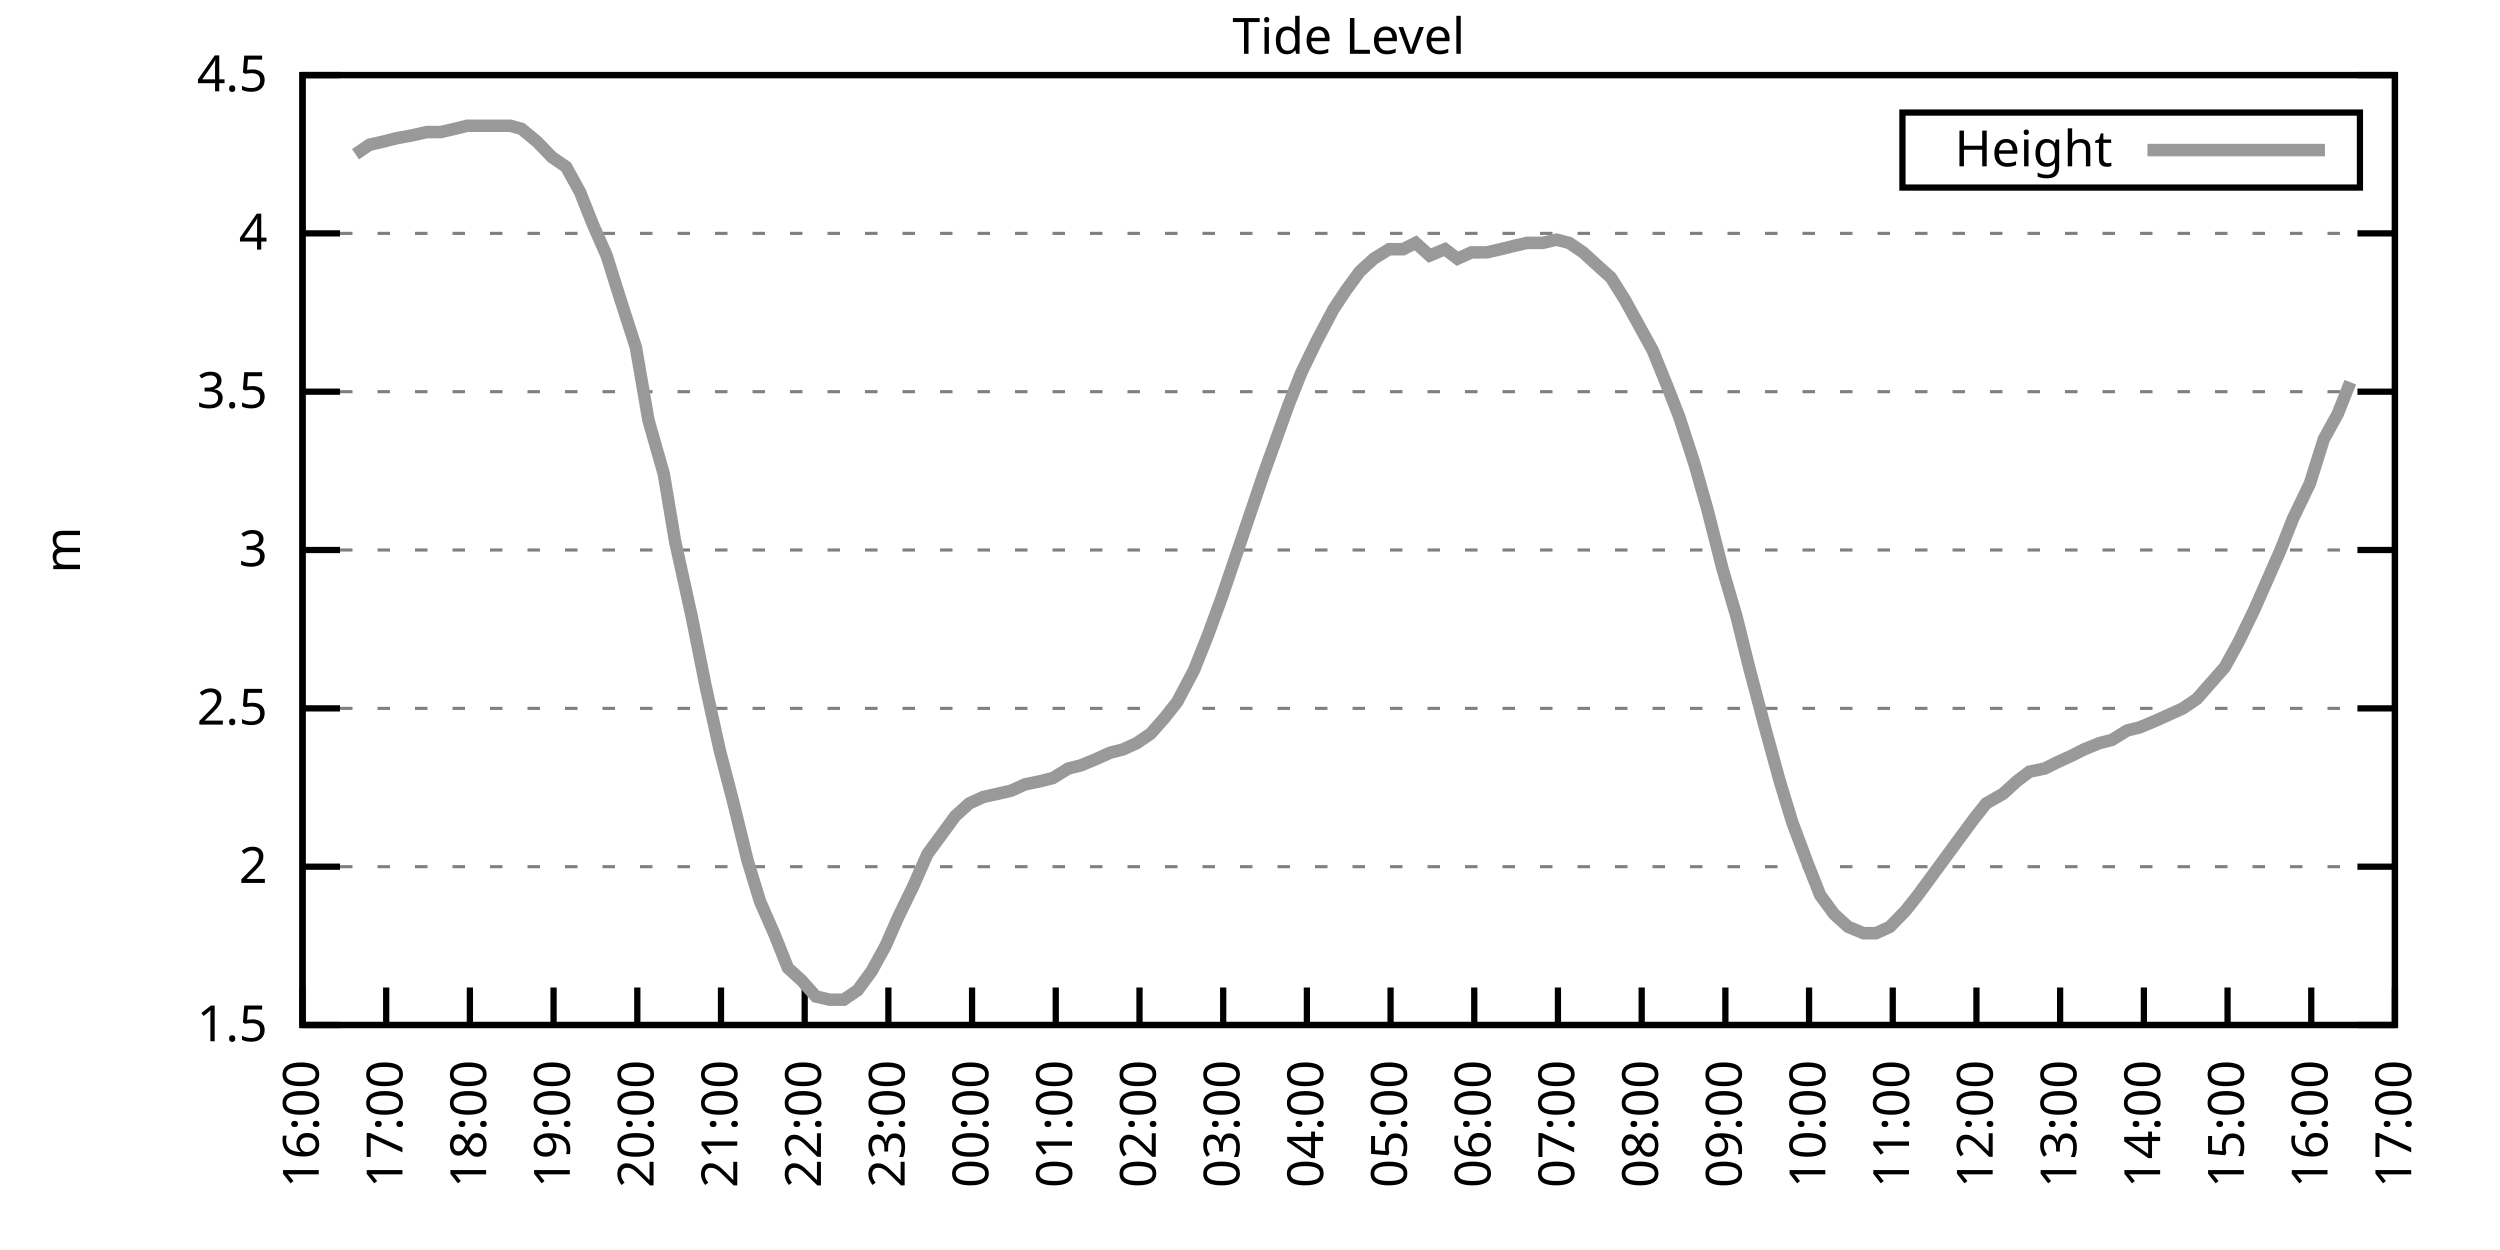
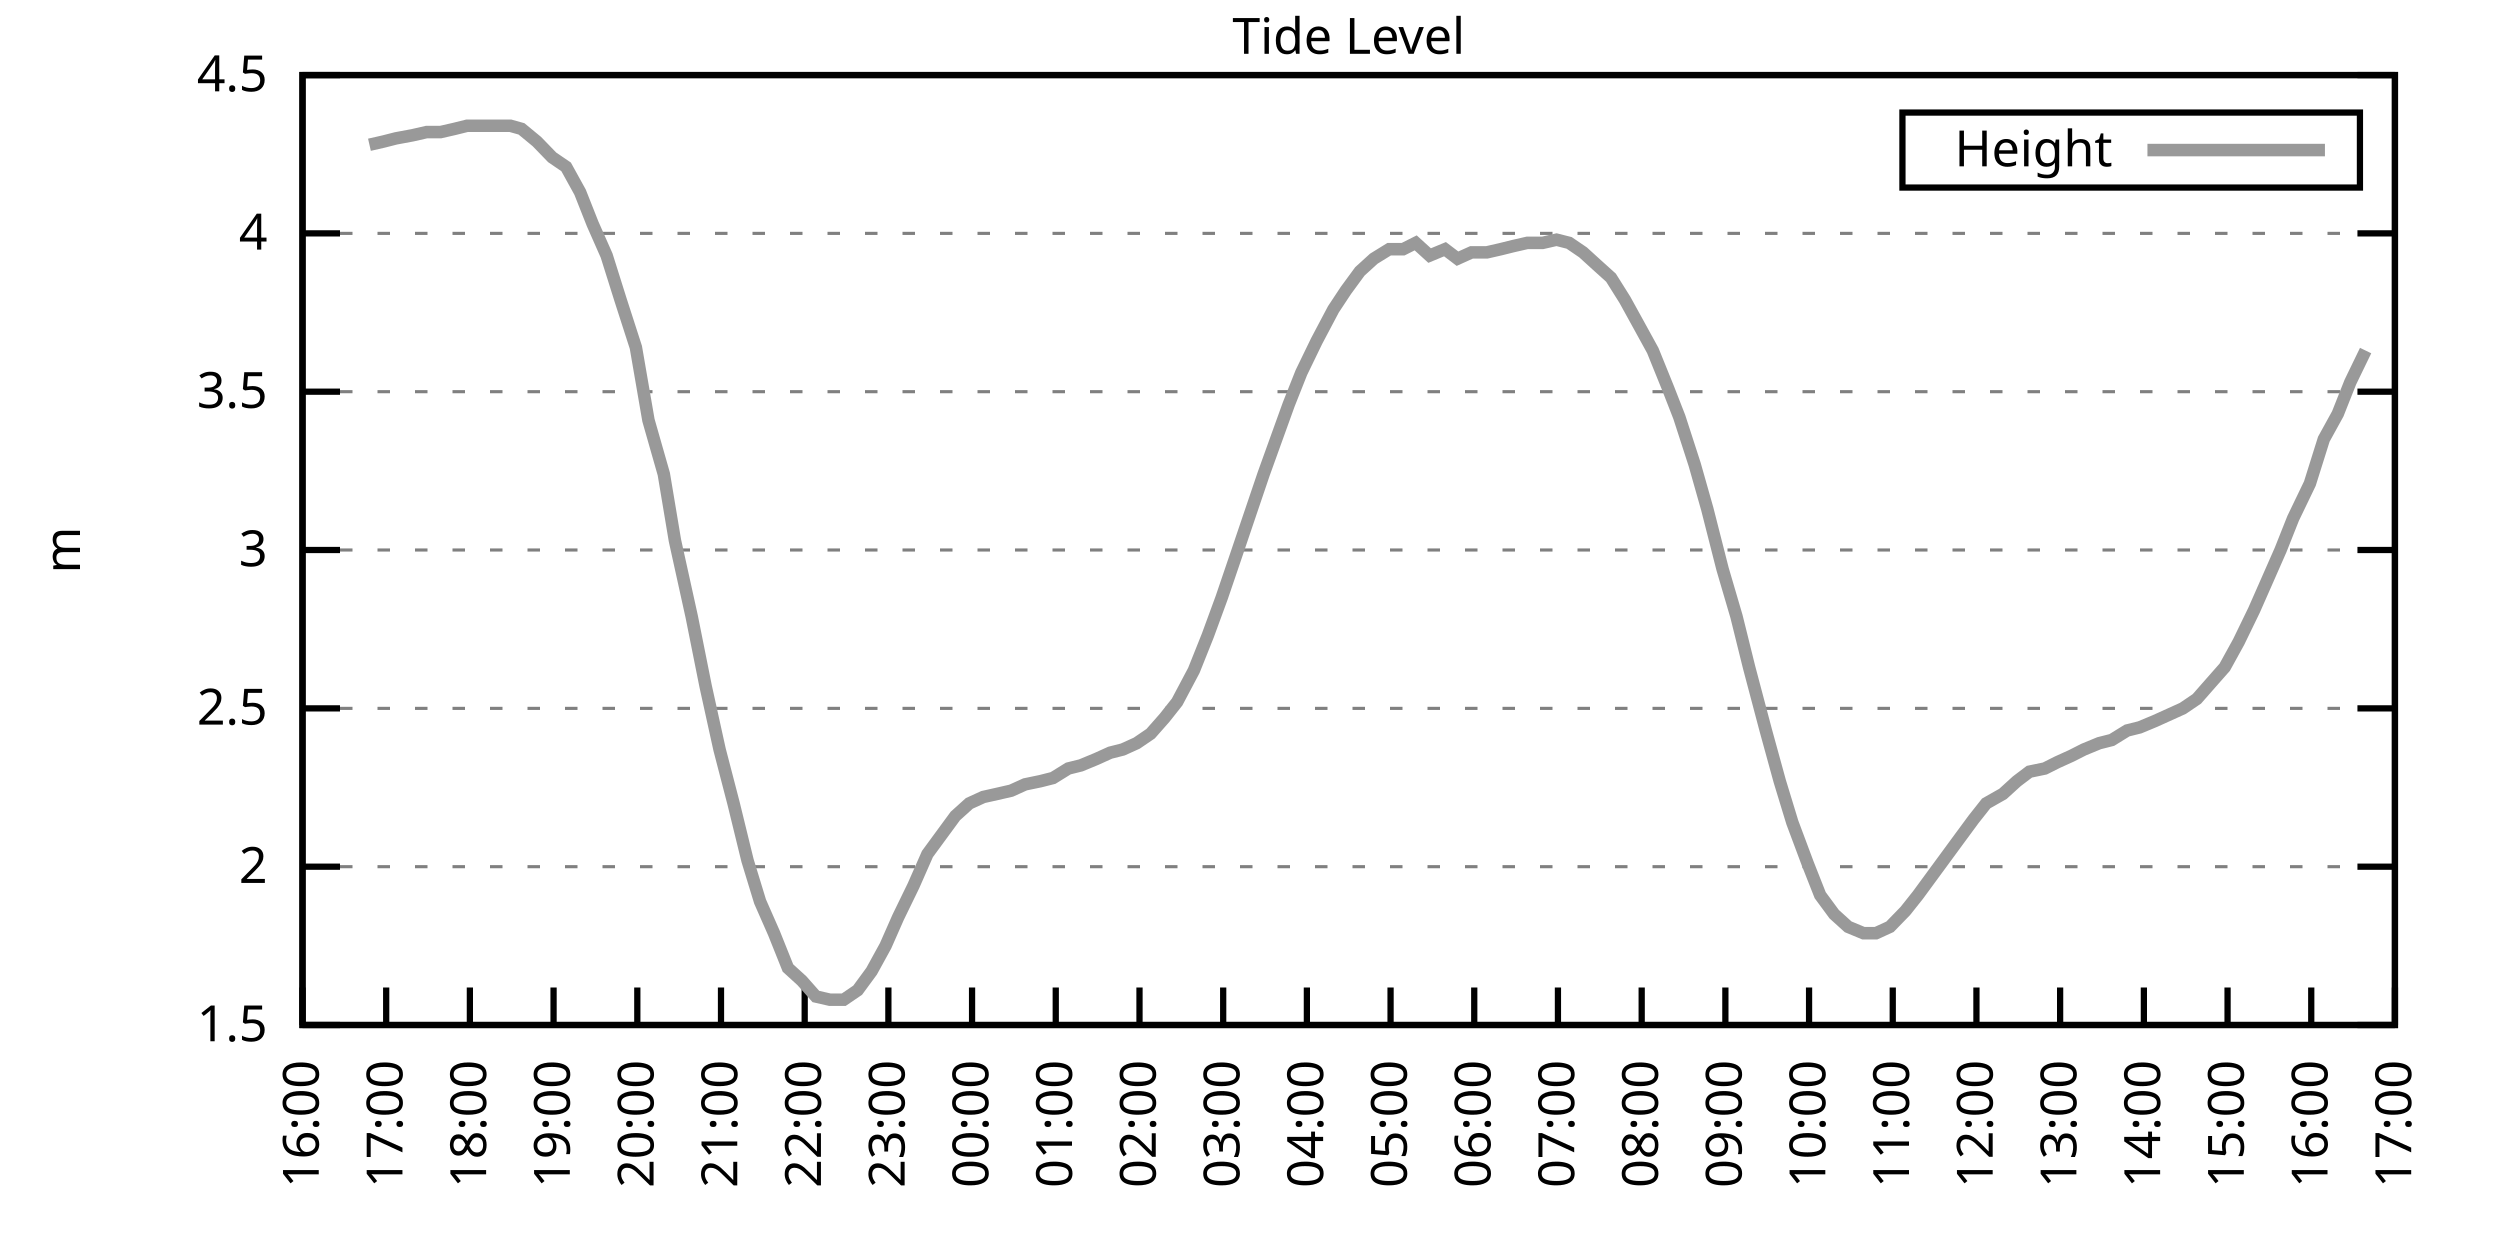
<svg xmlns="http://www.w3.org/2000/svg" xmlns:xlink="http://www.w3.org/1999/xlink" width="400" height="200" viewBox="0 0 400 200">
  <g id="gnuplot_canvas">
    <rect x="0" y="0" width="400" height="200" fill="none" />
    <defs>
      <circle id="gpDot" r="0.5" stroke-width="0.5" stroke="currentColor" />
      <path id="gpPt0" stroke-width="0.333" stroke="currentColor" d="M-1,0 h2 M0,-1 v2" />
      <path id="gpPt1" stroke-width="0.333" stroke="currentColor" d="M-1,-1 L1,1 M1,-1 L-1,1" />
      <path id="gpPt2" stroke-width="0.333" stroke="currentColor" d="M-1,0 L1,0 M0,-1 L0,1 M-1,-1 L1,1 M-1,1 L1,-1" />
      <rect id="gpPt3" stroke-width="0.333" stroke="currentColor" x="-1" y="-1" width="2" height="2" />
      <rect id="gpPt4" stroke-width="0.333" stroke="currentColor" fill="currentColor" x="-1" y="-1" width="2" height="2" />
      <circle id="gpPt5" stroke-width="0.333" stroke="currentColor" cx="0" cy="0" r="1" />
      <use xlink:href="#gpPt5" id="gpPt6" fill="currentColor" stroke="none" />
      <path id="gpPt7" stroke-width="0.333" stroke="currentColor" d="M0,-1.33 L-1.33,0.67 L1.33,0.67 z" />
      <use xlink:href="#gpPt7" id="gpPt8" fill="currentColor" stroke="none" />
      <use xlink:href="#gpPt7" id="gpPt9" stroke="currentColor" transform="rotate(180)" />
      <use xlink:href="#gpPt9" id="gpPt10" fill="currentColor" stroke="none" />
      <use xlink:href="#gpPt3" id="gpPt11" stroke="currentColor" transform="rotate(45)" />
      <use xlink:href="#gpPt11" id="gpPt12" fill="currentColor" stroke="none" />
      <path id="gpPt13" stroke-width="0.333" stroke="currentColor" d="M0,1.330 L1.265,0.411 L0.782,-1.067 L-0.782,-1.076 L-1.265,0.411 z" />
      <use xlink:href="#gpPt13" id="gpPt14" fill="currentColor" stroke="none" />
      <filter id="textbox" filterUnits="objectBoundingBox" x="0" y="0" height="1" width="1">
        <feFlood flood-color="white" flood-opacity="1" result="bgnd" />
        <feComposite in="SourceGraphic" in2="bgnd" operator="atop" />
      </filter>
      <filter id="greybox" filterUnits="objectBoundingBox" x="0" y="0" height="1" width="1">
        <feFlood flood-color="lightgrey" flood-opacity="1" result="grey" />
        <feComposite in="SourceGraphic" in2="grey" operator="atop" />
      </filter>
    </defs>
    <g fill="none" color="white" stroke="currentColor" stroke-width="1.00" stroke-linecap="butt" stroke-linejoin="miter">
</g>
    <g fill="none" color="black" stroke="currentColor" stroke-width="1.00" stroke-linecap="butt" stroke-linejoin="miter">
      <g stroke="none" shape-rendering="crispEdges">
        <polygon fill="rgb(255, 255, 255)" points="48.40,164.00 383.18,164.00 383.18,12.02 48.40,12.02 " />
      </g>
    </g>
    <g fill="none" color="black" stroke="currentColor" stroke-width="1.00" stroke-linecap="butt" stroke-linejoin="miter">
</g>
    <g fill="none" color="black" stroke="black" stroke-width="0.50" stroke-linecap="butt" stroke-linejoin="miter">
</g>
    <g fill="none" color="gray" stroke="currentColor" stroke-width="0.50" stroke-linecap="butt" stroke-linejoin="miter">
      <path stroke="gray" stroke-dasharray="2,4" class="gridline" d="M48.40,164.00 L383.19,164.00  " />
    </g>
    <g fill="none" color="gray" stroke="gray" stroke-width="1.00" stroke-linecap="butt" stroke-linejoin="miter">
</g>
    <g fill="none" color="black" stroke="currentColor" stroke-width="1.00" stroke-linecap="butt" stroke-linejoin="miter">
      <path stroke="black" d="M48.40,164.00 L54.40,164.00 M383.19,164.00 L377.19,164.00  " />
      <g transform="translate(42.80,166.60)" stroke="none" fill="black" font-family="Sans" font-size="8.00" text-anchor="end">
        <text>
          <tspan font-family="Sans"> 1.5</tspan>
        </text>
      </g>
    </g>
    <g fill="none" color="black" stroke="currentColor" stroke-width="1.00" stroke-linecap="butt" stroke-linejoin="miter">
</g>
    <g fill="none" color="black" stroke="black" stroke-width="0.50" stroke-linecap="butt" stroke-linejoin="miter">
</g>
    <g fill="none" color="gray" stroke="currentColor" stroke-width="0.50" stroke-linecap="butt" stroke-linejoin="miter">
      <path stroke="gray" stroke-dasharray="2,4" class="gridline" d="M48.40,138.67 L383.19,138.67  " />
    </g>
    <g fill="none" color="gray" stroke="gray" stroke-width="1.00" stroke-linecap="butt" stroke-linejoin="miter">
</g>
    <g fill="none" color="black" stroke="currentColor" stroke-width="1.00" stroke-linecap="butt" stroke-linejoin="miter">
      <path stroke="black" d="M48.40,138.67 L54.40,138.67 M383.19,138.67 L377.19,138.67  " />
      <g transform="translate(42.80,141.27)" stroke="none" fill="black" font-family="Sans" font-size="8.00" text-anchor="end">
        <text>
          <tspan font-family="Sans"> 2</tspan>
        </text>
      </g>
    </g>
    <g fill="none" color="black" stroke="currentColor" stroke-width="1.00" stroke-linecap="butt" stroke-linejoin="miter">
</g>
    <g fill="none" color="black" stroke="black" stroke-width="0.50" stroke-linecap="butt" stroke-linejoin="miter">
</g>
    <g fill="none" color="gray" stroke="currentColor" stroke-width="0.50" stroke-linecap="butt" stroke-linejoin="miter">
      <path stroke="gray" stroke-dasharray="2,4" class="gridline" d="M48.40,113.34 L383.19,113.34  " />
    </g>
    <g fill="none" color="gray" stroke="gray" stroke-width="1.00" stroke-linecap="butt" stroke-linejoin="miter">
</g>
    <g fill="none" color="black" stroke="currentColor" stroke-width="1.00" stroke-linecap="butt" stroke-linejoin="miter">
      <path stroke="black" d="M48.40,113.34 L54.40,113.34 M383.19,113.34 L377.19,113.34  " />
      <g transform="translate(42.80,115.94)" stroke="none" fill="black" font-family="Sans" font-size="8.00" text-anchor="end">
        <text>
          <tspan font-family="Sans"> 2.5</tspan>
        </text>
      </g>
    </g>
    <g fill="none" color="black" stroke="currentColor" stroke-width="1.00" stroke-linecap="butt" stroke-linejoin="miter">
</g>
    <g fill="none" color="black" stroke="black" stroke-width="0.50" stroke-linecap="butt" stroke-linejoin="miter">
</g>
    <g fill="none" color="gray" stroke="currentColor" stroke-width="0.50" stroke-linecap="butt" stroke-linejoin="miter">
      <path stroke="gray" stroke-dasharray="2,4" class="gridline" d="M48.40,88.00 L383.19,88.00  " />
    </g>
    <g fill="none" color="gray" stroke="gray" stroke-width="1.00" stroke-linecap="butt" stroke-linejoin="miter">
</g>
    <g fill="none" color="black" stroke="currentColor" stroke-width="1.00" stroke-linecap="butt" stroke-linejoin="miter">
      <path stroke="black" d="M48.40,88.00 L54.40,88.00 M383.19,88.00 L377.19,88.00  " />
      <g transform="translate(42.80,90.60)" stroke="none" fill="black" font-family="Sans" font-size="8.00" text-anchor="end">
        <text>
          <tspan font-family="Sans"> 3</tspan>
        </text>
      </g>
    </g>
    <g fill="none" color="black" stroke="currentColor" stroke-width="1.00" stroke-linecap="butt" stroke-linejoin="miter">
</g>
    <g fill="none" color="black" stroke="black" stroke-width="0.50" stroke-linecap="butt" stroke-linejoin="miter">
</g>
    <g fill="none" color="gray" stroke="currentColor" stroke-width="0.50" stroke-linecap="butt" stroke-linejoin="miter">
      <path stroke="gray" stroke-dasharray="2,4" class="gridline" d="M48.40,62.67 L383.19,62.67  " />
    </g>
    <g fill="none" color="gray" stroke="gray" stroke-width="1.00" stroke-linecap="butt" stroke-linejoin="miter">
</g>
    <g fill="none" color="black" stroke="currentColor" stroke-width="1.00" stroke-linecap="butt" stroke-linejoin="miter">
      <path stroke="black" d="M48.40,62.67 L54.40,62.67 M383.19,62.67 L377.19,62.67  " />
      <g transform="translate(42.80,65.27)" stroke="none" fill="black" font-family="Sans" font-size="8.00" text-anchor="end">
        <text>
          <tspan font-family="Sans"> 3.5</tspan>
        </text>
      </g>
    </g>
    <g fill="none" color="black" stroke="currentColor" stroke-width="1.00" stroke-linecap="butt" stroke-linejoin="miter">
</g>
    <g fill="none" color="black" stroke="black" stroke-width="0.50" stroke-linecap="butt" stroke-linejoin="miter">
</g>
    <g fill="none" color="gray" stroke="currentColor" stroke-width="0.50" stroke-linecap="butt" stroke-linejoin="miter">
      <path stroke="gray" stroke-dasharray="2,4" class="gridline" d="M48.40,37.34 L383.19,37.34  " />
    </g>
    <g fill="none" color="gray" stroke="gray" stroke-width="1.00" stroke-linecap="butt" stroke-linejoin="miter">
</g>
    <g fill="none" color="black" stroke="currentColor" stroke-width="1.00" stroke-linecap="butt" stroke-linejoin="miter">
      <path stroke="black" d="M48.40,37.34 L54.40,37.34 M383.19,37.34 L377.19,37.34  " />
      <g transform="translate(42.80,39.94)" stroke="none" fill="black" font-family="Sans" font-size="8.00" text-anchor="end">
        <text>
          <tspan font-family="Sans"> 4</tspan>
        </text>
      </g>
    </g>
    <g fill="none" color="black" stroke="currentColor" stroke-width="1.00" stroke-linecap="butt" stroke-linejoin="miter">
</g>
    <g fill="none" color="black" stroke="black" stroke-width="0.50" stroke-linecap="butt" stroke-linejoin="miter">
</g>
    <g fill="none" color="gray" stroke="currentColor" stroke-width="0.50" stroke-linecap="butt" stroke-linejoin="miter">
      <path stroke="gray" stroke-dasharray="2,4" class="gridline" d="M48.40,12.01 L383.19,12.01  " />
    </g>
    <g fill="none" color="gray" stroke="gray" stroke-width="1.00" stroke-linecap="butt" stroke-linejoin="miter">
</g>
    <g fill="none" color="black" stroke="currentColor" stroke-width="1.00" stroke-linecap="butt" stroke-linejoin="miter">
      <path stroke="black" d="M48.40,12.01 L54.40,12.01 M383.19,12.01 L377.19,12.01  " />
      <g transform="translate(42.80,14.61)" stroke="none" fill="black" font-family="Sans" font-size="8.00" text-anchor="end">
        <text>
          <tspan font-family="Sans"> 4.5</tspan>
        </text>
      </g>
    </g>
    <g fill="none" color="black" stroke="currentColor" stroke-width="1.00" stroke-linecap="butt" stroke-linejoin="miter">
      <path stroke="black" d="M48.40,164.00 L48.40,158.00  " />
      <g transform="translate(51.00,169.60) rotate(270.00)" stroke="none" fill="black" font-family="Sans" font-size="8.00" text-anchor="end">
        <text>
          <tspan font-family="Sans">16:00</tspan>
        </text>
      </g>
    </g>
    <g fill="none" color="black" stroke="currentColor" stroke-width="1.00" stroke-linecap="butt" stroke-linejoin="miter">
      <path stroke="black" d="M61.79,164.00 L61.79,158.00  " />
      <g transform="translate(64.39,169.60) rotate(270.00)" stroke="none" fill="black" font-family="Sans" font-size="8.00" text-anchor="end">
        <text>
          <tspan font-family="Sans">17:00</tspan>
        </text>
      </g>
    </g>
    <g fill="none" color="black" stroke="currentColor" stroke-width="1.00" stroke-linecap="butt" stroke-linejoin="miter">
      <path stroke="black" d="M75.18,164.00 L75.18,158.00  " />
      <g transform="translate(77.78,169.60) rotate(270.00)" stroke="none" fill="black" font-family="Sans" font-size="8.00" text-anchor="end">
        <text>
          <tspan font-family="Sans">18:00</tspan>
        </text>
      </g>
    </g>
    <g fill="none" color="black" stroke="currentColor" stroke-width="1.00" stroke-linecap="butt" stroke-linejoin="miter">
      <path stroke="black" d="M88.57,164.00 L88.57,158.00  " />
      <g transform="translate(91.17,169.60) rotate(270.00)" stroke="none" fill="black" font-family="Sans" font-size="8.00" text-anchor="end">
        <text>
          <tspan font-family="Sans">19:00</tspan>
        </text>
      </g>
    </g>
    <g fill="none" color="black" stroke="currentColor" stroke-width="1.00" stroke-linecap="butt" stroke-linejoin="miter">
      <path stroke="black" d="M101.97,164.00 L101.97,158.00  " />
      <g transform="translate(104.57,169.60) rotate(270.00)" stroke="none" fill="black" font-family="Sans" font-size="8.00" text-anchor="end">
        <text>
          <tspan font-family="Sans">20:00</tspan>
        </text>
      </g>
    </g>
    <g fill="none" color="black" stroke="currentColor" stroke-width="1.00" stroke-linecap="butt" stroke-linejoin="miter">
      <path stroke="black" d="M115.36,164.00 L115.36,158.00  " />
      <g transform="translate(117.96,169.60) rotate(270.00)" stroke="none" fill="black" font-family="Sans" font-size="8.00" text-anchor="end">
        <text>
          <tspan font-family="Sans">21:00</tspan>
        </text>
      </g>
    </g>
    <g fill="none" color="black" stroke="currentColor" stroke-width="1.00" stroke-linecap="butt" stroke-linejoin="miter">
      <path stroke="black" d="M128.75,164.00 L128.75,158.00  " />
      <g transform="translate(131.35,169.60) rotate(270.00)" stroke="none" fill="black" font-family="Sans" font-size="8.00" text-anchor="end">
        <text>
          <tspan font-family="Sans">22:00</tspan>
        </text>
      </g>
    </g>
    <g fill="none" color="black" stroke="currentColor" stroke-width="1.00" stroke-linecap="butt" stroke-linejoin="miter">
      <path stroke="black" d="M142.14,164.00 L142.14,158.00  " />
      <g transform="translate(144.74,169.60) rotate(270.00)" stroke="none" fill="black" font-family="Sans" font-size="8.00" text-anchor="end">
        <text>
          <tspan font-family="Sans">23:00</tspan>
        </text>
      </g>
    </g>
    <g fill="none" color="black" stroke="currentColor" stroke-width="1.00" stroke-linecap="butt" stroke-linejoin="miter">
      <path stroke="black" d="M155.53,164.00 L155.53,158.00  " />
      <g transform="translate(158.13,169.60) rotate(270.00)" stroke="none" fill="black" font-family="Sans" font-size="8.00" text-anchor="end">
        <text>
          <tspan font-family="Sans">00:00</tspan>
        </text>
      </g>
    </g>
    <g fill="none" color="black" stroke="currentColor" stroke-width="1.00" stroke-linecap="butt" stroke-linejoin="miter">
      <path stroke="black" d="M168.92,164.00 L168.92,158.00  " />
      <g transform="translate(171.52,169.60) rotate(270.00)" stroke="none" fill="black" font-family="Sans" font-size="8.00" text-anchor="end">
        <text>
          <tspan font-family="Sans">01:00</tspan>
        </text>
      </g>
    </g>
    <g fill="none" color="black" stroke="currentColor" stroke-width="1.00" stroke-linecap="butt" stroke-linejoin="miter">
      <path stroke="black" d="M182.32,164.00 L182.32,158.00  " />
      <g transform="translate(184.92,169.60) rotate(270.00)" stroke="none" fill="black" font-family="Sans" font-size="8.00" text-anchor="end">
        <text>
          <tspan font-family="Sans">02:00</tspan>
        </text>
      </g>
    </g>
    <g fill="none" color="black" stroke="currentColor" stroke-width="1.00" stroke-linecap="butt" stroke-linejoin="miter">
      <path stroke="black" d="M195.71,164.00 L195.71,158.00  " />
      <g transform="translate(198.31,169.60) rotate(270.00)" stroke="none" fill="black" font-family="Sans" font-size="8.00" text-anchor="end">
        <text>
          <tspan font-family="Sans">03:00</tspan>
        </text>
      </g>
    </g>
    <g fill="none" color="black" stroke="currentColor" stroke-width="1.00" stroke-linecap="butt" stroke-linejoin="miter">
      <path stroke="black" d="M209.10,164.00 L209.10,158.00  " />
      <g transform="translate(211.70,169.60) rotate(270.00)" stroke="none" fill="black" font-family="Sans" font-size="8.00" text-anchor="end">
        <text>
          <tspan font-family="Sans">04:00</tspan>
        </text>
      </g>
    </g>
    <g fill="none" color="black" stroke="currentColor" stroke-width="1.00" stroke-linecap="butt" stroke-linejoin="miter">
      <path stroke="black" d="M222.49,164.00 L222.49,158.00  " />
      <g transform="translate(225.09,169.60) rotate(270.00)" stroke="none" fill="black" font-family="Sans" font-size="8.00" text-anchor="end">
        <text>
          <tspan font-family="Sans">05:00</tspan>
        </text>
      </g>
    </g>
    <g fill="none" color="black" stroke="currentColor" stroke-width="1.00" stroke-linecap="butt" stroke-linejoin="miter">
      <path stroke="black" d="M235.88,164.00 L235.88,158.00  " />
      <g transform="translate(238.48,169.60) rotate(270.00)" stroke="none" fill="black" font-family="Sans" font-size="8.00" text-anchor="end">
        <text>
          <tspan font-family="Sans">06:00</tspan>
        </text>
      </g>
    </g>
    <g fill="none" color="black" stroke="currentColor" stroke-width="1.00" stroke-linecap="butt" stroke-linejoin="miter">
      <path stroke="black" d="M249.27,164.00 L249.27,158.00  " />
      <g transform="translate(251.87,169.60) rotate(270.00)" stroke="none" fill="black" font-family="Sans" font-size="8.00" text-anchor="end">
        <text>
          <tspan font-family="Sans">07:00</tspan>
        </text>
      </g>
    </g>
    <g fill="none" color="black" stroke="currentColor" stroke-width="1.00" stroke-linecap="butt" stroke-linejoin="miter">
      <path stroke="black" d="M262.67,164.00 L262.67,158.00  " />
      <g transform="translate(265.27,169.60) rotate(270.00)" stroke="none" fill="black" font-family="Sans" font-size="8.00" text-anchor="end">
        <text>
          <tspan font-family="Sans">08:00</tspan>
        </text>
      </g>
    </g>
    <g fill="none" color="black" stroke="currentColor" stroke-width="1.00" stroke-linecap="butt" stroke-linejoin="miter">
      <path stroke="black" d="M276.06,164.00 L276.06,158.00  " />
      <g transform="translate(278.66,169.60) rotate(270.00)" stroke="none" fill="black" font-family="Sans" font-size="8.00" text-anchor="end">
        <text>
          <tspan font-family="Sans">09:00</tspan>
        </text>
      </g>
    </g>
    <g fill="none" color="black" stroke="currentColor" stroke-width="1.00" stroke-linecap="butt" stroke-linejoin="miter">
      <path stroke="black" d="M289.45,164.00 L289.45,158.00  " />
      <g transform="translate(292.05,169.60) rotate(270.00)" stroke="none" fill="black" font-family="Sans" font-size="8.00" text-anchor="end">
        <text>
          <tspan font-family="Sans">10:00</tspan>
        </text>
      </g>
    </g>
    <g fill="none" color="black" stroke="currentColor" stroke-width="1.00" stroke-linecap="butt" stroke-linejoin="miter">
      <path stroke="black" d="M302.84,164.00 L302.84,158.00  " />
      <g transform="translate(305.44,169.60) rotate(270.00)" stroke="none" fill="black" font-family="Sans" font-size="8.00" text-anchor="end">
        <text>
          <tspan font-family="Sans">11:00</tspan>
        </text>
      </g>
    </g>
    <g fill="none" color="black" stroke="currentColor" stroke-width="1.00" stroke-linecap="butt" stroke-linejoin="miter">
      <path stroke="black" d="M316.23,164.00 L316.23,158.00  " />
      <g transform="translate(318.83,169.60) rotate(270.00)" stroke="none" fill="black" font-family="Sans" font-size="8.00" text-anchor="end">
        <text>
          <tspan font-family="Sans">12:00</tspan>
        </text>
      </g>
    </g>
    <g fill="none" color="black" stroke="currentColor" stroke-width="1.00" stroke-linecap="butt" stroke-linejoin="miter">
      <path stroke="black" d="M329.62,164.00 L329.62,158.00  " />
      <g transform="translate(332.22,169.60) rotate(270.00)" stroke="none" fill="black" font-family="Sans" font-size="8.00" text-anchor="end">
        <text>
          <tspan font-family="Sans">13:00</tspan>
        </text>
      </g>
    </g>
    <g fill="none" color="black" stroke="currentColor" stroke-width="1.00" stroke-linecap="butt" stroke-linejoin="miter">
      <path stroke="black" d="M343.02,164.00 L343.02,158.00  " />
      <g transform="translate(345.62,169.60) rotate(270.00)" stroke="none" fill="black" font-family="Sans" font-size="8.00" text-anchor="end">
        <text>
          <tspan font-family="Sans">14:00</tspan>
        </text>
      </g>
    </g>
    <g fill="none" color="black" stroke="currentColor" stroke-width="1.00" stroke-linecap="butt" stroke-linejoin="miter">
      <path stroke="black" d="M356.41,164.00 L356.41,158.00  " />
      <g transform="translate(359.01,169.60) rotate(270.00)" stroke="none" fill="black" font-family="Sans" font-size="8.00" text-anchor="end">
        <text>
          <tspan font-family="Sans">15:00</tspan>
        </text>
      </g>
    </g>
    <g fill="none" color="black" stroke="currentColor" stroke-width="1.00" stroke-linecap="butt" stroke-linejoin="miter">
      <path stroke="black" d="M369.80,164.00 L369.80,158.00  " />
      <g transform="translate(372.40,169.60) rotate(270.00)" stroke="none" fill="black" font-family="Sans" font-size="8.00" text-anchor="end">
        <text>
          <tspan font-family="Sans">16:00</tspan>
        </text>
      </g>
    </g>
    <g fill="none" color="black" stroke="currentColor" stroke-width="1.00" stroke-linecap="butt" stroke-linejoin="miter">
      <path stroke="black" d="M383.19,164.00 L383.19,158.00  " />
      <g transform="translate(385.79,169.60) rotate(270.00)" stroke="none" fill="black" font-family="Sans" font-size="8.00" text-anchor="end">
        <text>
          <tspan font-family="Sans">17:00</tspan>
        </text>
      </g>
    </g>
    <g fill="none" color="black" stroke="currentColor" stroke-width="1.00" stroke-linecap="butt" stroke-linejoin="miter">
</g>
    <g fill="none" color="black" stroke="currentColor" stroke-width="1.00" stroke-linecap="butt" stroke-linejoin="miter">
      <path stroke="black" d="M48.40,12.01 L48.40,164.00 L383.19,164.00 L383.19,12.01 L48.40,12.01 Z  " />
    </g>
    <g fill="none" color="black" stroke="currentColor" stroke-width="1.00" stroke-linecap="butt" stroke-linejoin="miter">
</g>
    <g fill="none" color="black" stroke="currentColor" stroke-width="1.00" stroke-linecap="butt" stroke-linejoin="miter">
      <path stroke="black" d="M304.39,30.01 L304.39,18.01 L377.59,18.01 L377.59,30.01 L304.39,30.01 Z  " />
    </g>
    <g id="Tide_level_plot_1">
      <g fill="none" color="white" stroke="black" stroke-width="2.00" stroke-linecap="butt" stroke-linejoin="miter">
</g>
      <g fill="none" color="black" stroke="currentColor" stroke-width="2.00" stroke-linecap="butt" stroke-linejoin="miter">
        <g transform="translate(337.99,26.61)" stroke="none" fill="black" font-family="Sans" font-size="8.00" text-anchor="end">
          <text>
            <tspan font-family="Sans">Height</tspan>
          </text>
        </g>
      </g>
      <g fill="none" color="black" stroke="currentColor" stroke-width="2.00" stroke-linecap="butt" stroke-linejoin="miter">
-         <path stroke="rgb(153, 153, 153)" d="M343.59,24.01 L371.99,24.01 M56.88,24.68 L59.11,23.16 L61.35,22.65 L63.35,22.14 L66.03,21.64 L68.26,21.13   L70.50,21.13 L72.73,20.62 L74.74,20.12 L76.97,20.12 L79.20,20.12 L81.66,20.12 L83.44,20.62 L85.90,22.65   L88.35,25.18 L90.58,26.70 L92.82,30.76 L94.82,35.82 L97.06,40.89 L99.29,47.98 L101.74,55.58 L103.75,67.23   L106.21,75.85 L107.99,86.49 L110.67,98.64 L112.90,109.79 L115.13,119.92 L117.37,128.54 L119.60,137.66 L121.61,144.24   L123.84,149.31 L126.07,154.88 L128.30,156.91 L130.54,159.44 L132.77,159.95 L135.00,159.95 L137.23,158.43 L139.46,155.39   L141.69,151.33 L143.70,146.77 L146.16,141.71 L148.39,136.64 L150.62,133.60 L152.85,130.56 L155.09,128.54 L157.32,127.52   L159.55,127.02 L161.78,126.51 L164.01,125.50 L166.47,124.99 L168.48,124.48 L170.93,122.96 L172.94,122.46 L175.40,121.44   L177.63,120.43 L179.64,119.92 L181.87,118.91 L184.10,117.39 L186.33,114.86 L188.34,112.32 L191.02,107.26 L193.25,101.68   L195.48,95.60 L197.72,89.02 L199.95,82.43 L202.18,75.85 L204.19,70.27 L206.20,64.70 L208.21,59.63 L210.66,54.57   L213.34,49.50 L215.35,46.46 L217.58,43.42 L219.81,41.39 L222.27,39.87 L224.50,39.87 L226.51,38.86 L228.74,40.89   L231.20,39.87 L233.20,41.39 L235.44,40.38 L237.89,40.38 L240.12,39.87 L242.13,39.37 L244.36,38.86 L246.82,38.86   L249.05,38.35 L251.06,38.86 L253.29,40.38 L255.52,42.41 L257.76,44.43 L259.99,47.98 L262.22,52.03 L264.45,56.09   L266.91,62.17 L268.69,66.73 L271.15,74.33 L273.16,81.42 L275.61,91.04 L277.84,98.64 L279.85,106.75 L282.53,116.88   L284.76,124.99 L286.77,131.58 L289.23,138.16 L291.23,143.23 L293.47,146.27 L295.70,148.29 L298.15,149.31 L300.16,149.31   L302.39,148.29 L304.85,145.76 L306.86,143.23 L309.09,140.19 L311.32,137.15 L313.55,134.11 L315.79,131.07 L317.79,128.54   L320.47,127.02 L322.70,124.99 L324.71,123.47 L327.17,122.96 L329.18,121.95 L331.41,120.94 L333.42,119.92 L335.87,118.91   L337.88,118.40 L340.34,116.88 L342.35,116.38 L344.80,115.36 L349.26,113.34 L351.50,111.82 L353.73,109.28 L355.96,106.75   L358.19,102.70 L360.65,97.63 L362.66,93.07 L364.89,88.00 L366.90,82.94 L369.58,77.37 L371.81,70.27 L374.04,66.22   L376.05,61.15  " />
+         <path stroke="rgb(153, 153, 153)" d="M343.59,24.01 L371.99,24.01 M59.11,23.16 L61.35,22.65 L63.35,22.14 L66.03,21.64 L68.26,21.13 L70.50,21.13   L72.73,20.62 L74.74,20.12 L76.97,20.12 L79.20,20.12 L81.66,20.12 L83.44,20.62 L85.90,22.65 L88.35,25.18   L90.58,26.70 L92.82,30.76 L94.82,35.82 L97.06,40.89 L99.29,47.98 L101.74,55.58 L103.75,67.23 L106.21,75.85   L107.99,86.49 L110.67,98.64 L112.90,109.79 L115.13,119.92 L117.37,128.54 L119.60,137.66 L121.61,144.24 L123.84,149.31   L126.07,154.88 L128.30,156.91 L130.54,159.44 L132.77,159.95 L135.00,159.95 L137.23,158.43 L139.46,155.39 L141.69,151.33   L143.70,146.77 L146.16,141.71 L148.39,136.64 L150.62,133.60 L152.85,130.56 L155.09,128.54 L157.32,127.52 L159.55,127.02   L161.78,126.51 L164.01,125.50 L166.47,124.99 L168.48,124.48 L170.93,122.96 L172.94,122.46 L175.40,121.44 L177.63,120.43   L179.64,119.92 L181.87,118.91 L184.10,117.39 L186.33,114.86 L188.34,112.32 L191.02,107.26 L193.25,101.68 L195.48,95.60   L197.72,89.02 L199.95,82.43 L202.18,75.85 L204.19,70.27 L206.20,64.70 L208.21,59.63 L210.66,54.57 L213.34,49.50   L215.35,46.46 L217.58,43.42 L219.81,41.39 L222.27,39.87 L224.50,39.87 L226.51,38.86 L228.74,40.89 L231.20,39.87   L233.20,41.39 L235.44,40.38 L237.89,40.38 L240.12,39.87 L242.13,39.37 L244.36,38.86 L246.82,38.86 L249.05,38.35   L251.06,38.86 L253.29,40.38 L255.52,42.41 L257.76,44.43 L259.99,47.98 L262.22,52.03 L264.45,56.09 L266.91,62.17   L268.69,66.73 L271.15,74.33 L273.16,81.42 L275.61,91.04 L277.84,98.64 L279.85,106.75 L282.53,116.88 L284.76,124.99   L286.77,131.58 L289.23,138.16 L291.23,143.23 L293.47,146.27 L295.70,148.29 L298.15,149.31 L300.16,149.31 L302.39,148.29   L304.85,145.76 L306.86,143.23 L309.09,140.19 L311.32,137.15 L313.55,134.11 L315.79,131.07 L317.79,128.54 L320.47,127.02   L322.70,124.99 L324.71,123.47 L327.17,122.96 L329.18,121.95 L331.41,120.94 L333.42,119.92 L335.87,118.91 L337.88,118.40   L340.34,116.88 L342.35,116.38 L344.80,115.36 L349.26,113.34 L351.50,111.82 L353.73,109.28 L355.96,106.75 L358.19,102.70   L360.65,97.63 L362.66,93.07 L364.89,88.00 L366.90,82.94 L369.58,77.37 L371.81,70.27 L374.04,66.22 L376.05,61.15   L378.50,56.09  " />
      </g>
    </g>
    <g fill="none" color="black" stroke="currentColor" stroke-width="2.00" stroke-linecap="butt" stroke-linejoin="miter">
</g>
    <g fill="none" color="black" stroke="black" stroke-width="1.00" stroke-linecap="butt" stroke-linejoin="miter">
</g>
    <g fill="none" color="black" stroke="currentColor" stroke-width="1.00" stroke-linecap="butt" stroke-linejoin="miter">
      <path stroke="black" d="M48.40,12.01 L48.40,164.00 L383.19,164.00 L383.19,12.01 L48.40,12.01 Z  " />
      <g transform="translate(12.80,88.01) rotate(270.00)" stroke="none" fill="black" font-family="Sans" font-size="8.00" text-anchor="middle">
        <text>
          <tspan font-family="Sans">m</tspan>
        </text>
      </g>
    </g>
    <g fill="none" color="black" stroke="currentColor" stroke-width="1.00" stroke-linecap="butt" stroke-linejoin="miter">
</g>
    <g fill="none" color="black" stroke="currentColor" stroke-width="1.00" stroke-linecap="butt" stroke-linejoin="miter">
      <g transform="translate(215.79,8.61)" stroke="none" fill="black" font-family="Sans" font-size="8.00" text-anchor="middle">
        <text>
          <tspan font-family="Sans">Tide Level</tspan>
        </text>
      </g>
    </g>
    <g fill="none" color="black" stroke="currentColor" stroke-width="1.00" stroke-linecap="butt" stroke-linejoin="miter">
</g>
  </g>
</svg>
